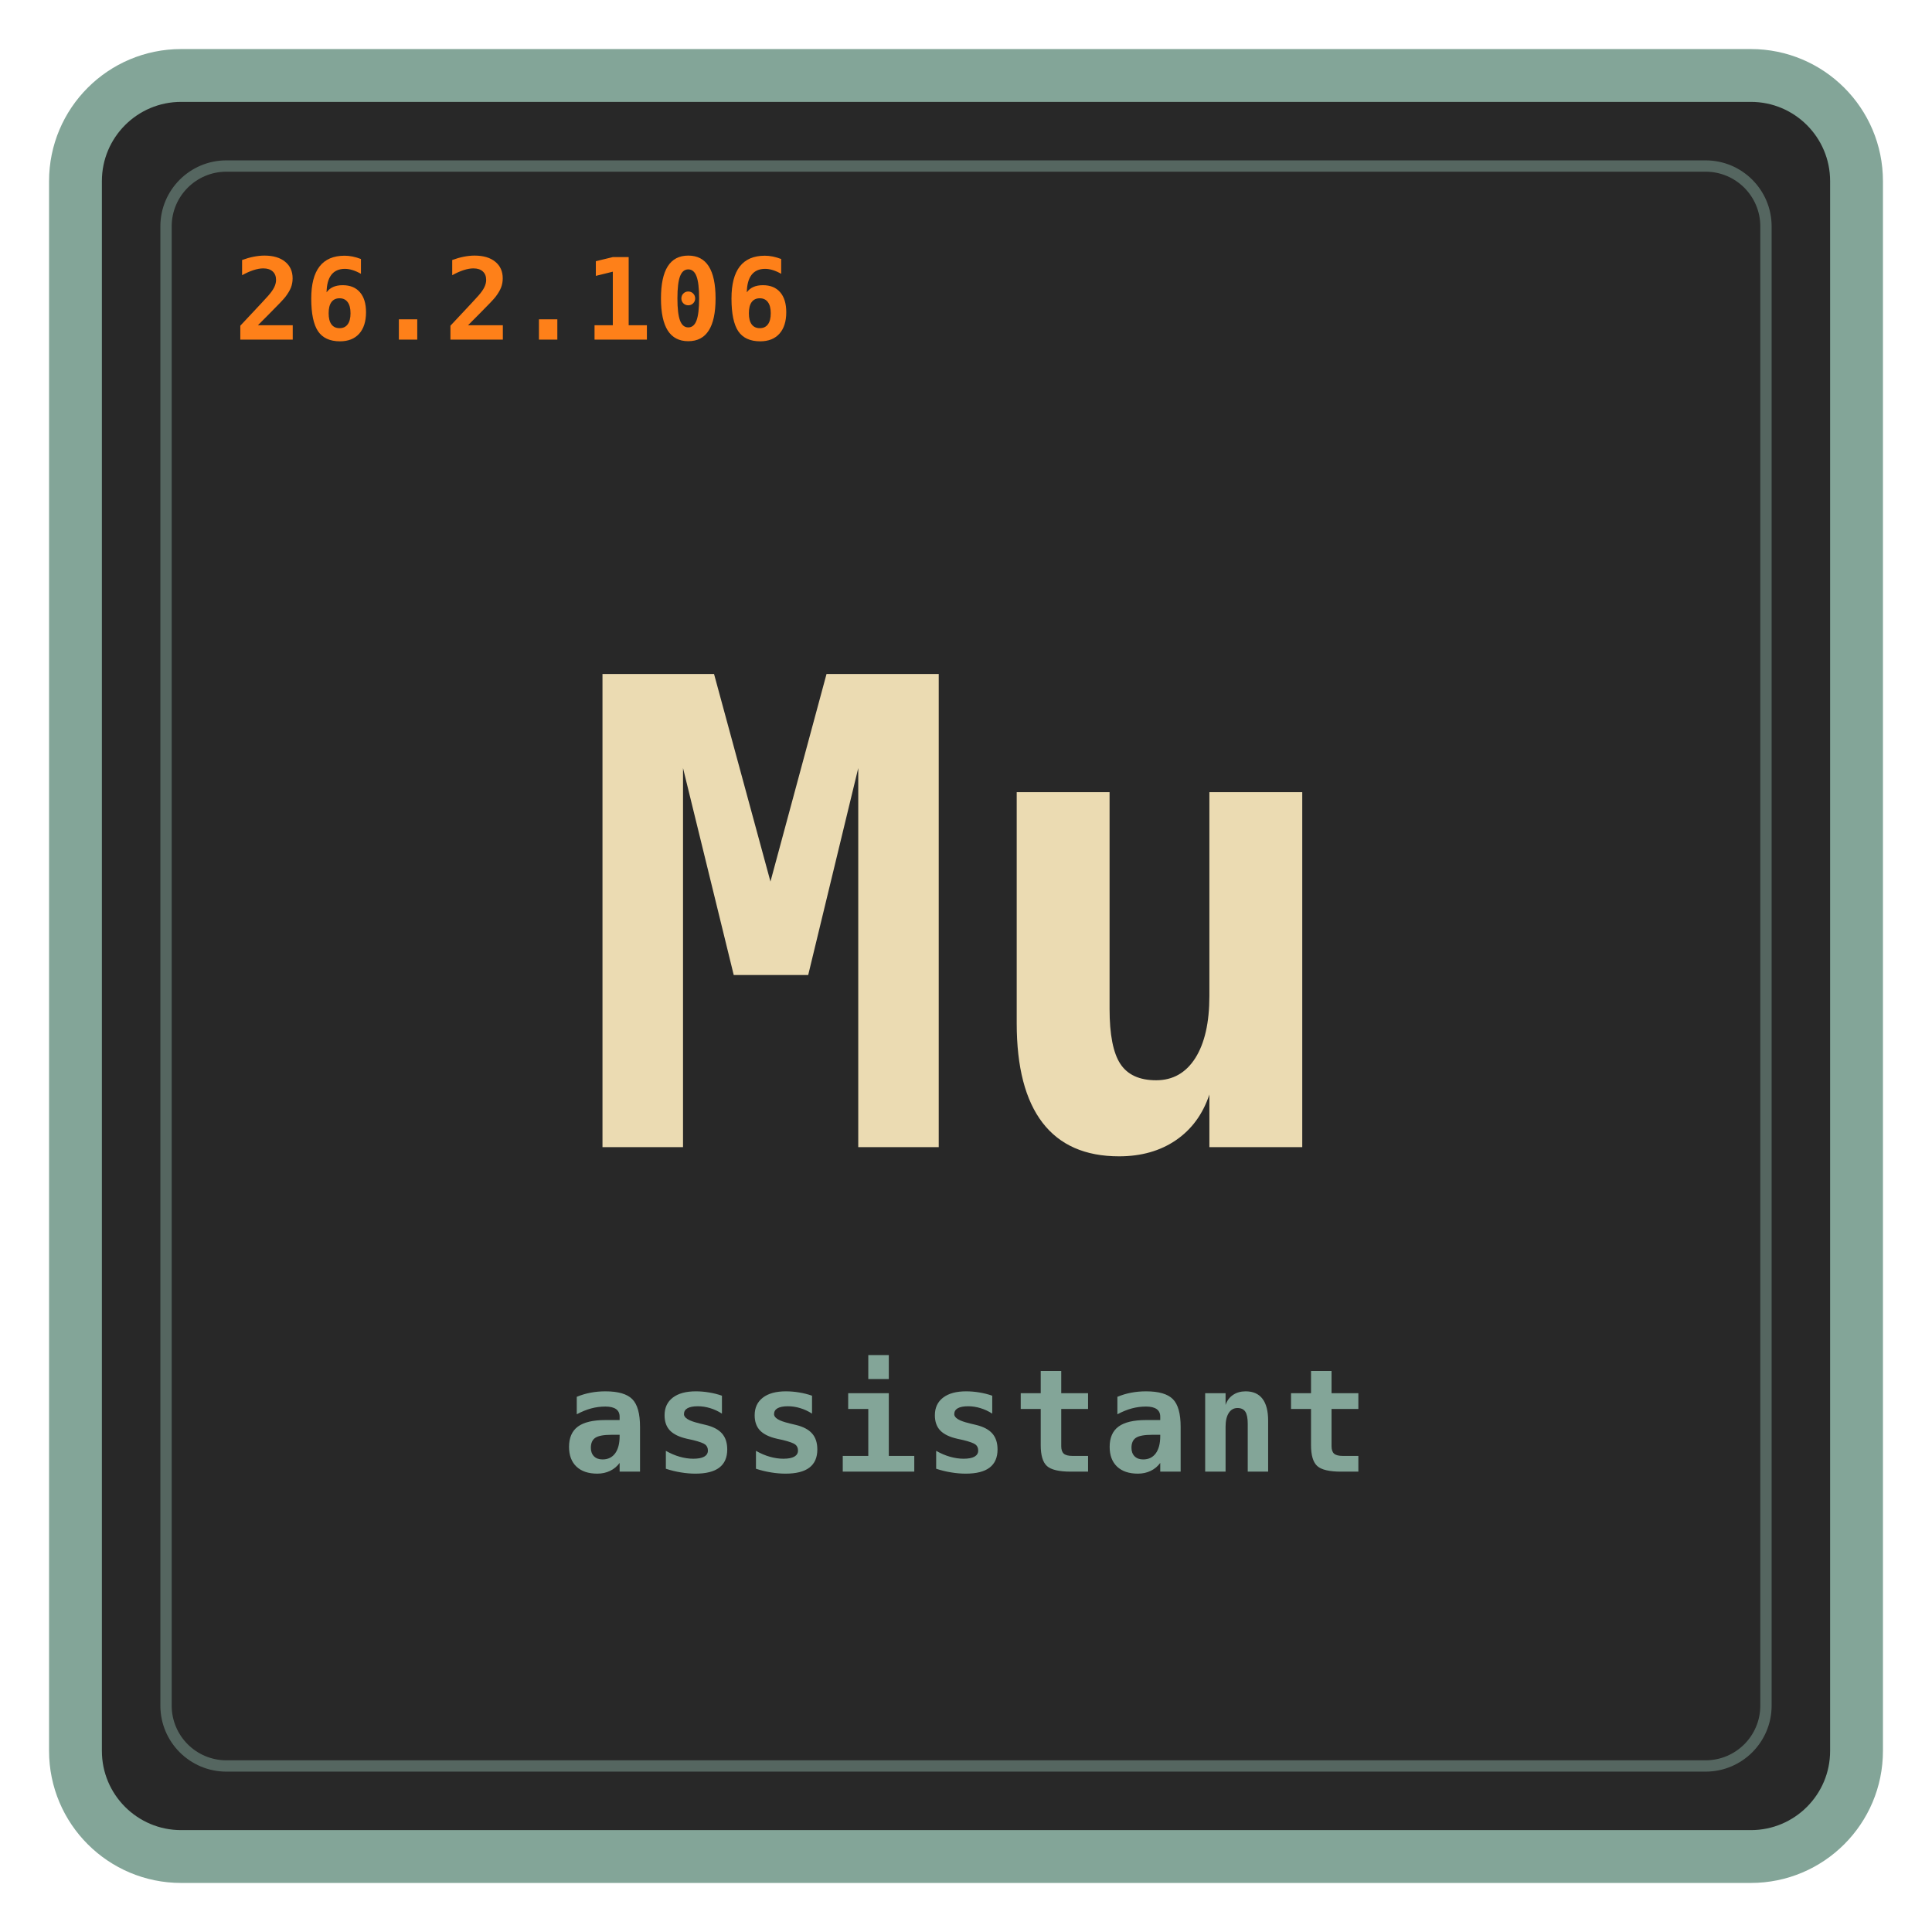
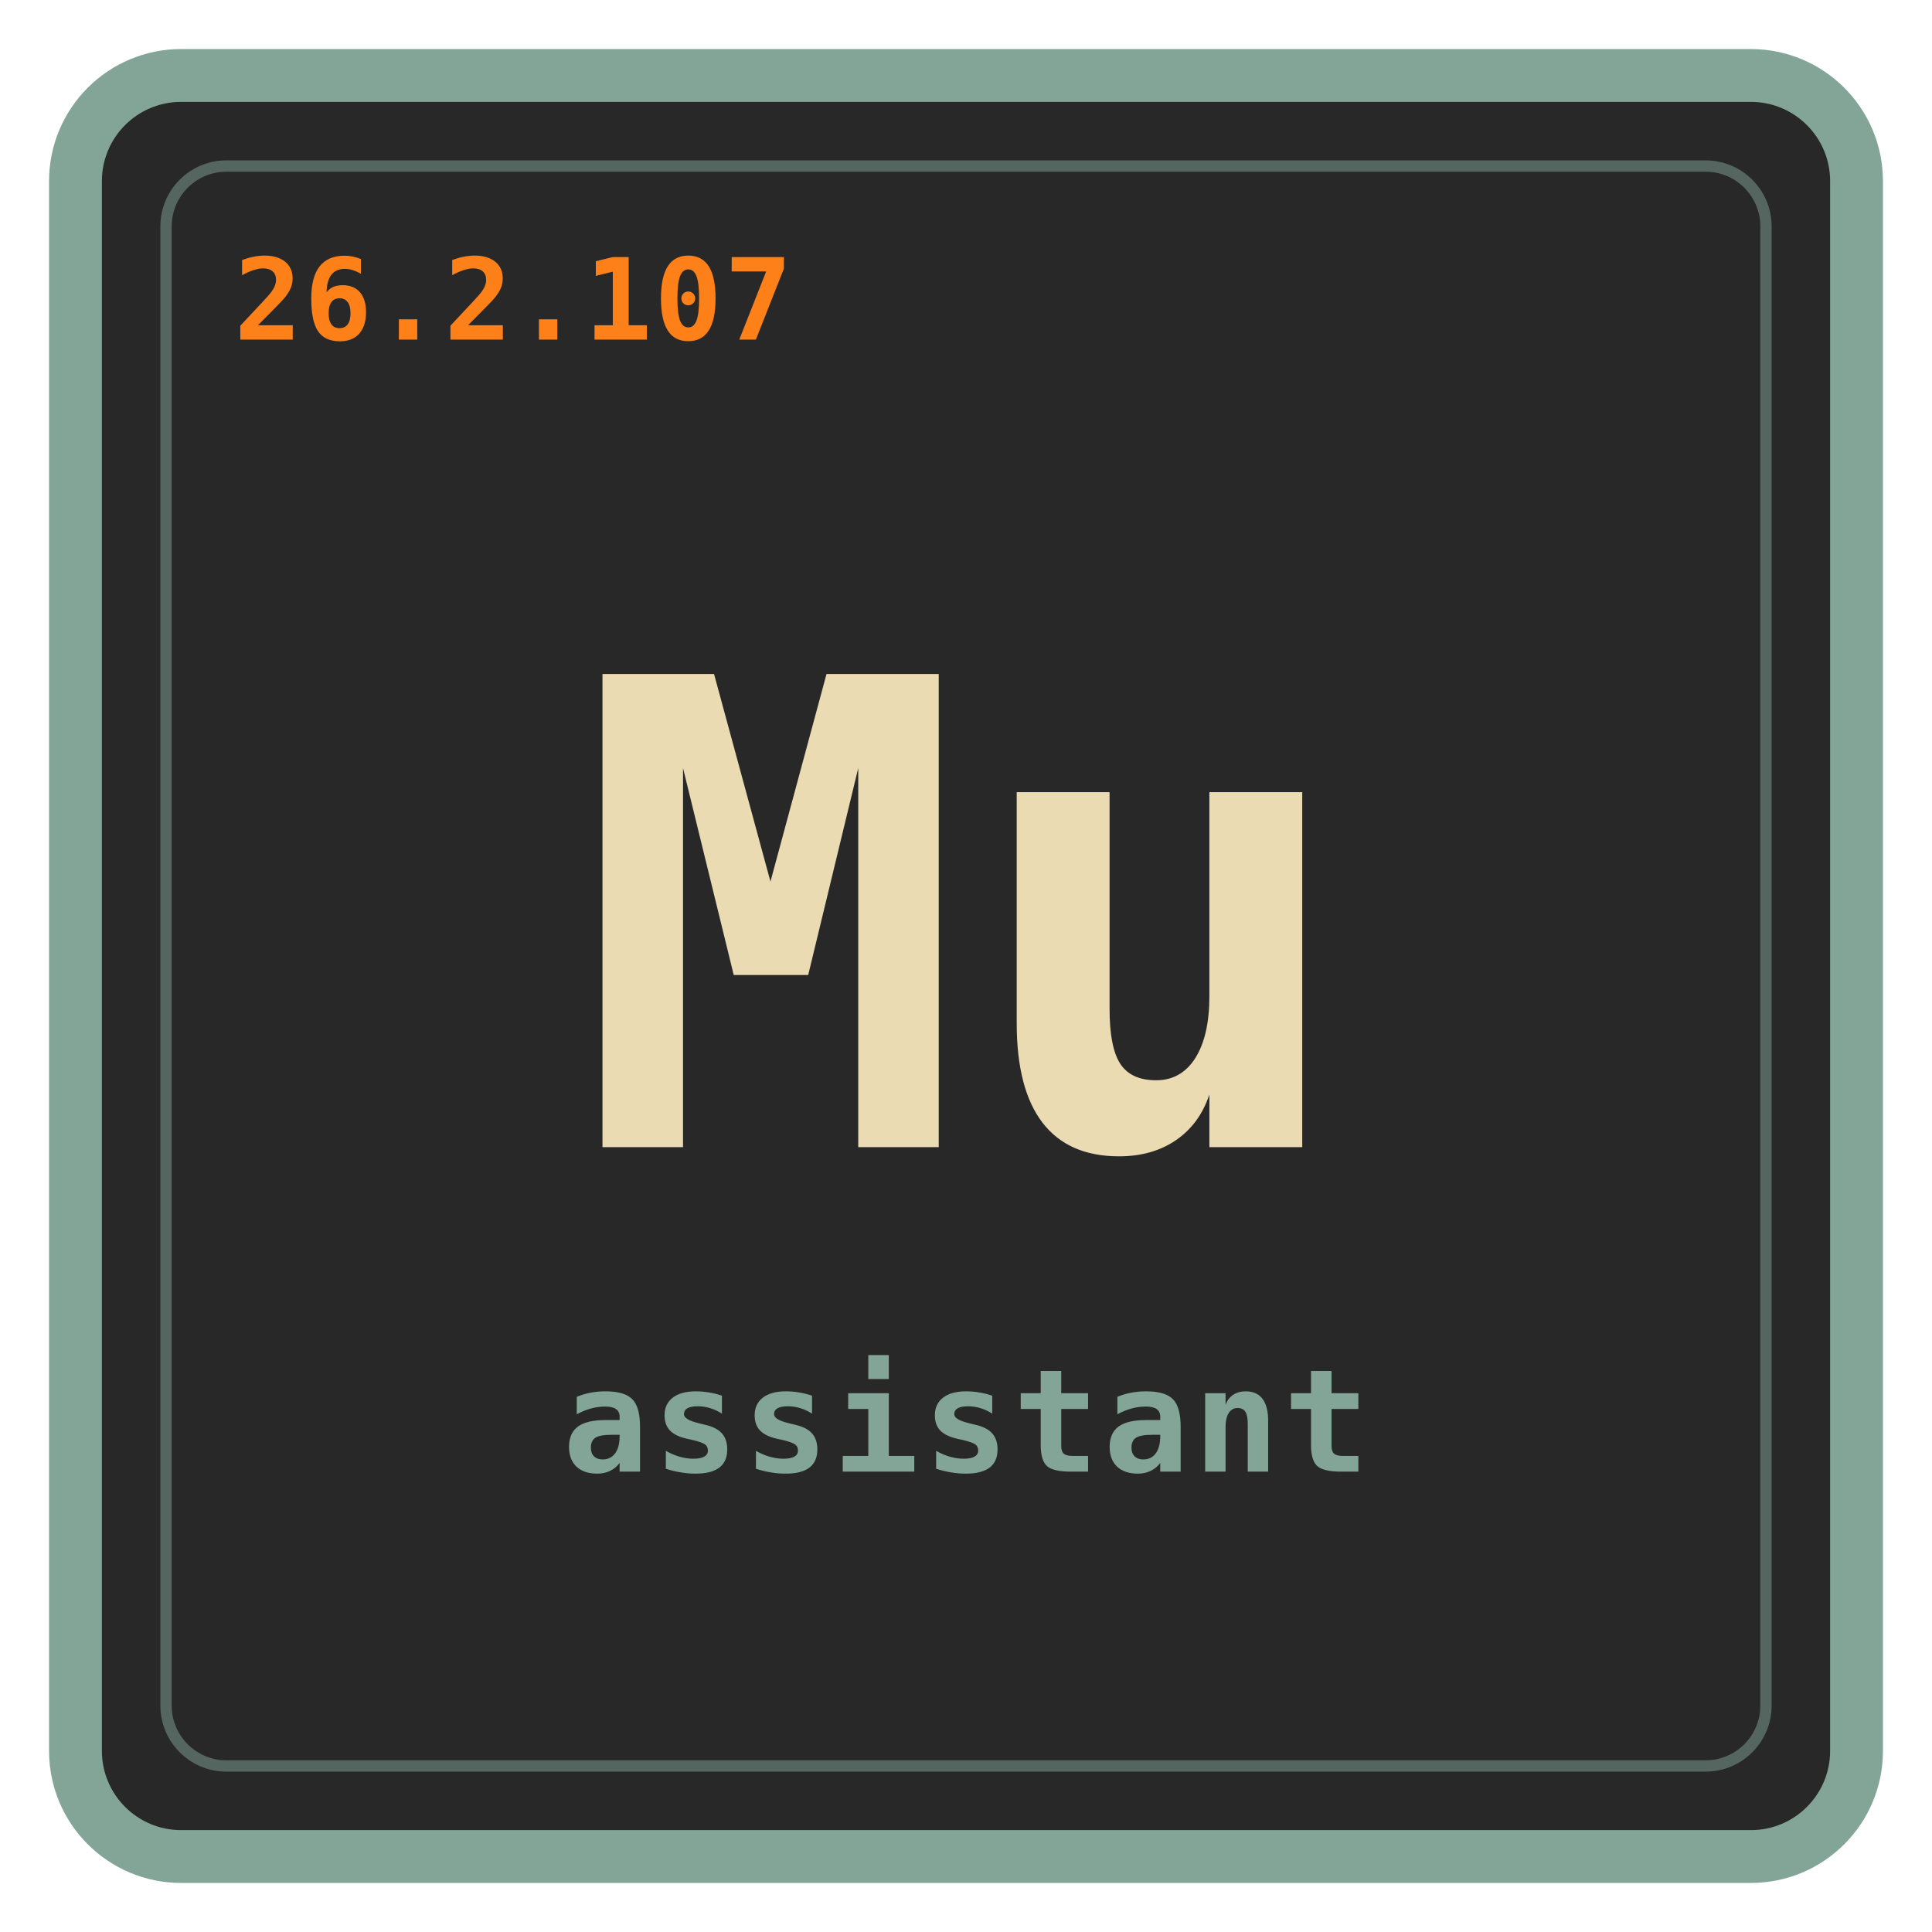
<svg xmlns="http://www.w3.org/2000/svg" viewBox="0 0 512 512" role="img" aria-labelledby="title desc">
  <rect x="20" y="20" width="472" height="472" rx="28" fill="#282828" stroke="#83a598" stroke-width="14" />
  <rect x="44" y="44" width="424" height="424" rx="16" fill="none" stroke="#83a598" stroke-opacity="0.5" stroke-width="3" />
  <text id="mu-version" x="62" y="90" fill="#fe8019" font-size="30" letter-spacing="0.5" font-family="ui-monospace, SFMono-Regular, Menlo, Monaco, Consolas, monospace" font-weight="700">
-     26.2.106
+     26.2.107
  </text>
  <text x="256" y="304" fill="#ebdbb2" text-anchor="middle" font-size="172" font-family="ui-monospace, SFMono-Regular, Menlo, Monaco, Consolas, monospace" font-weight="700">
    Mu
  </text>
  <text x="256" y="390" fill="#83a598" text-anchor="middle" font-size="38" letter-spacing="1" font-family="ui-monospace, SFMono-Regular, Menlo, Monaco, Consolas, monospace" font-weight="700">
    assistant
  </text>
</svg>
